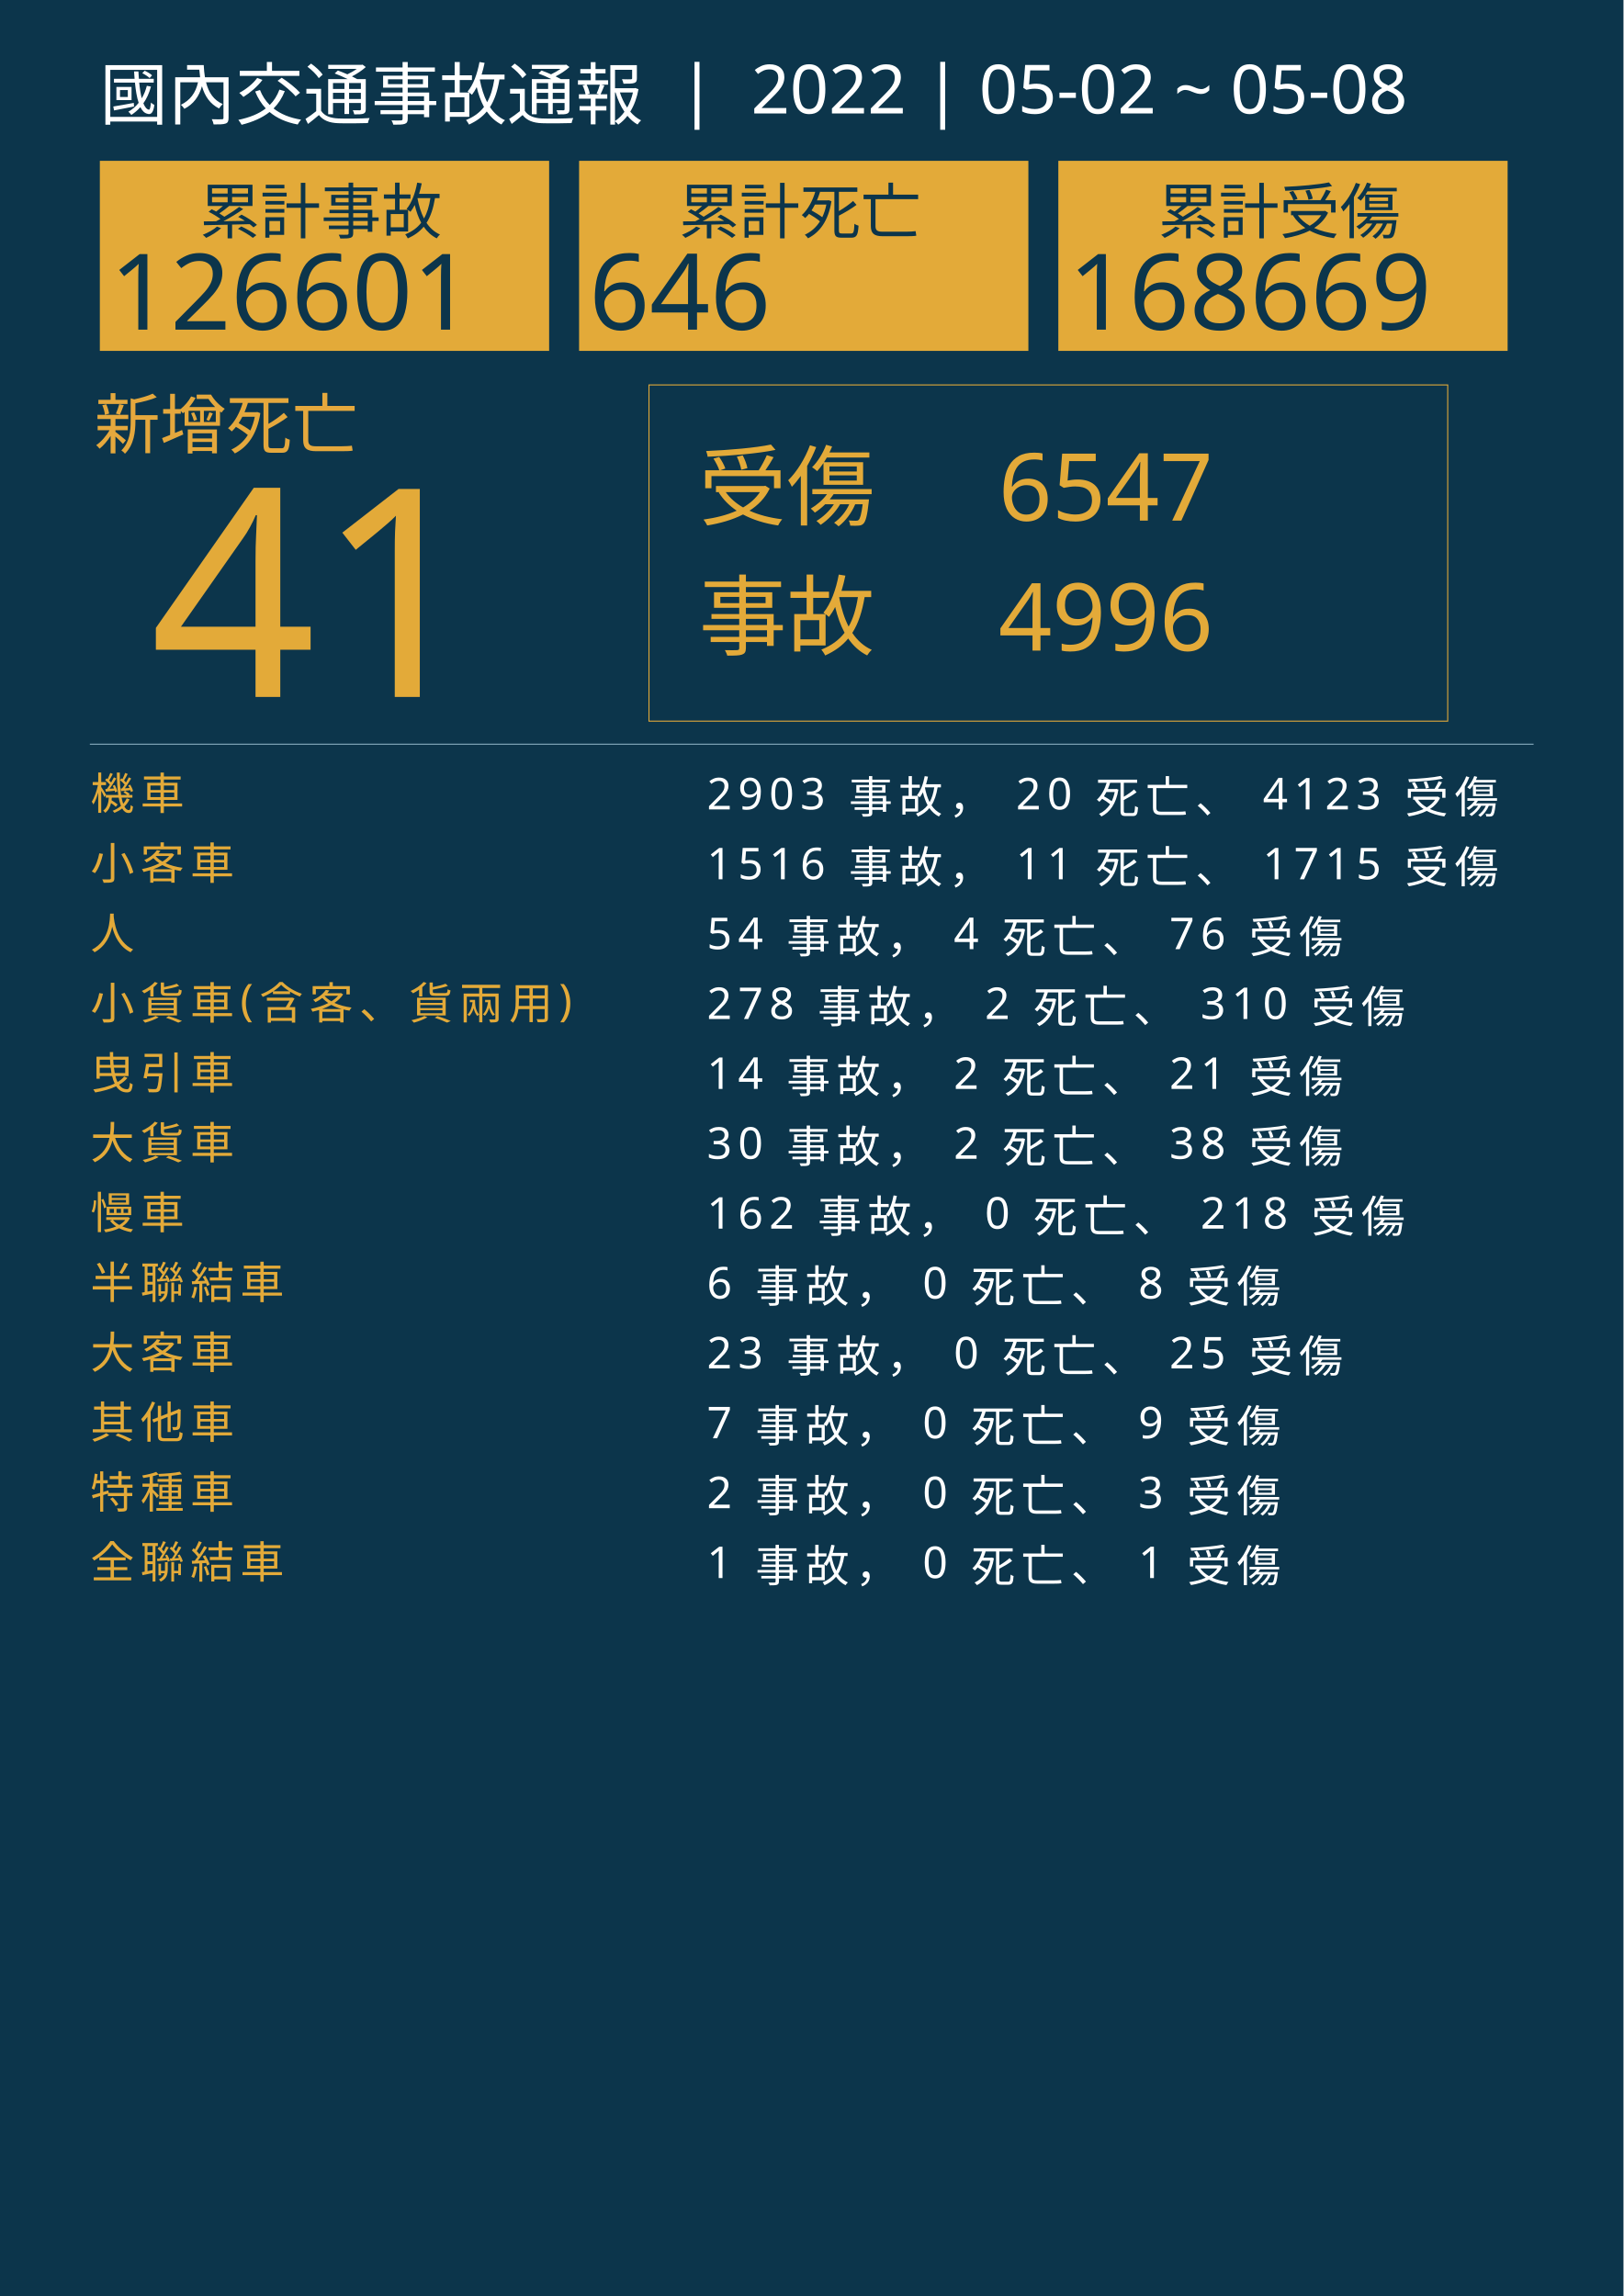
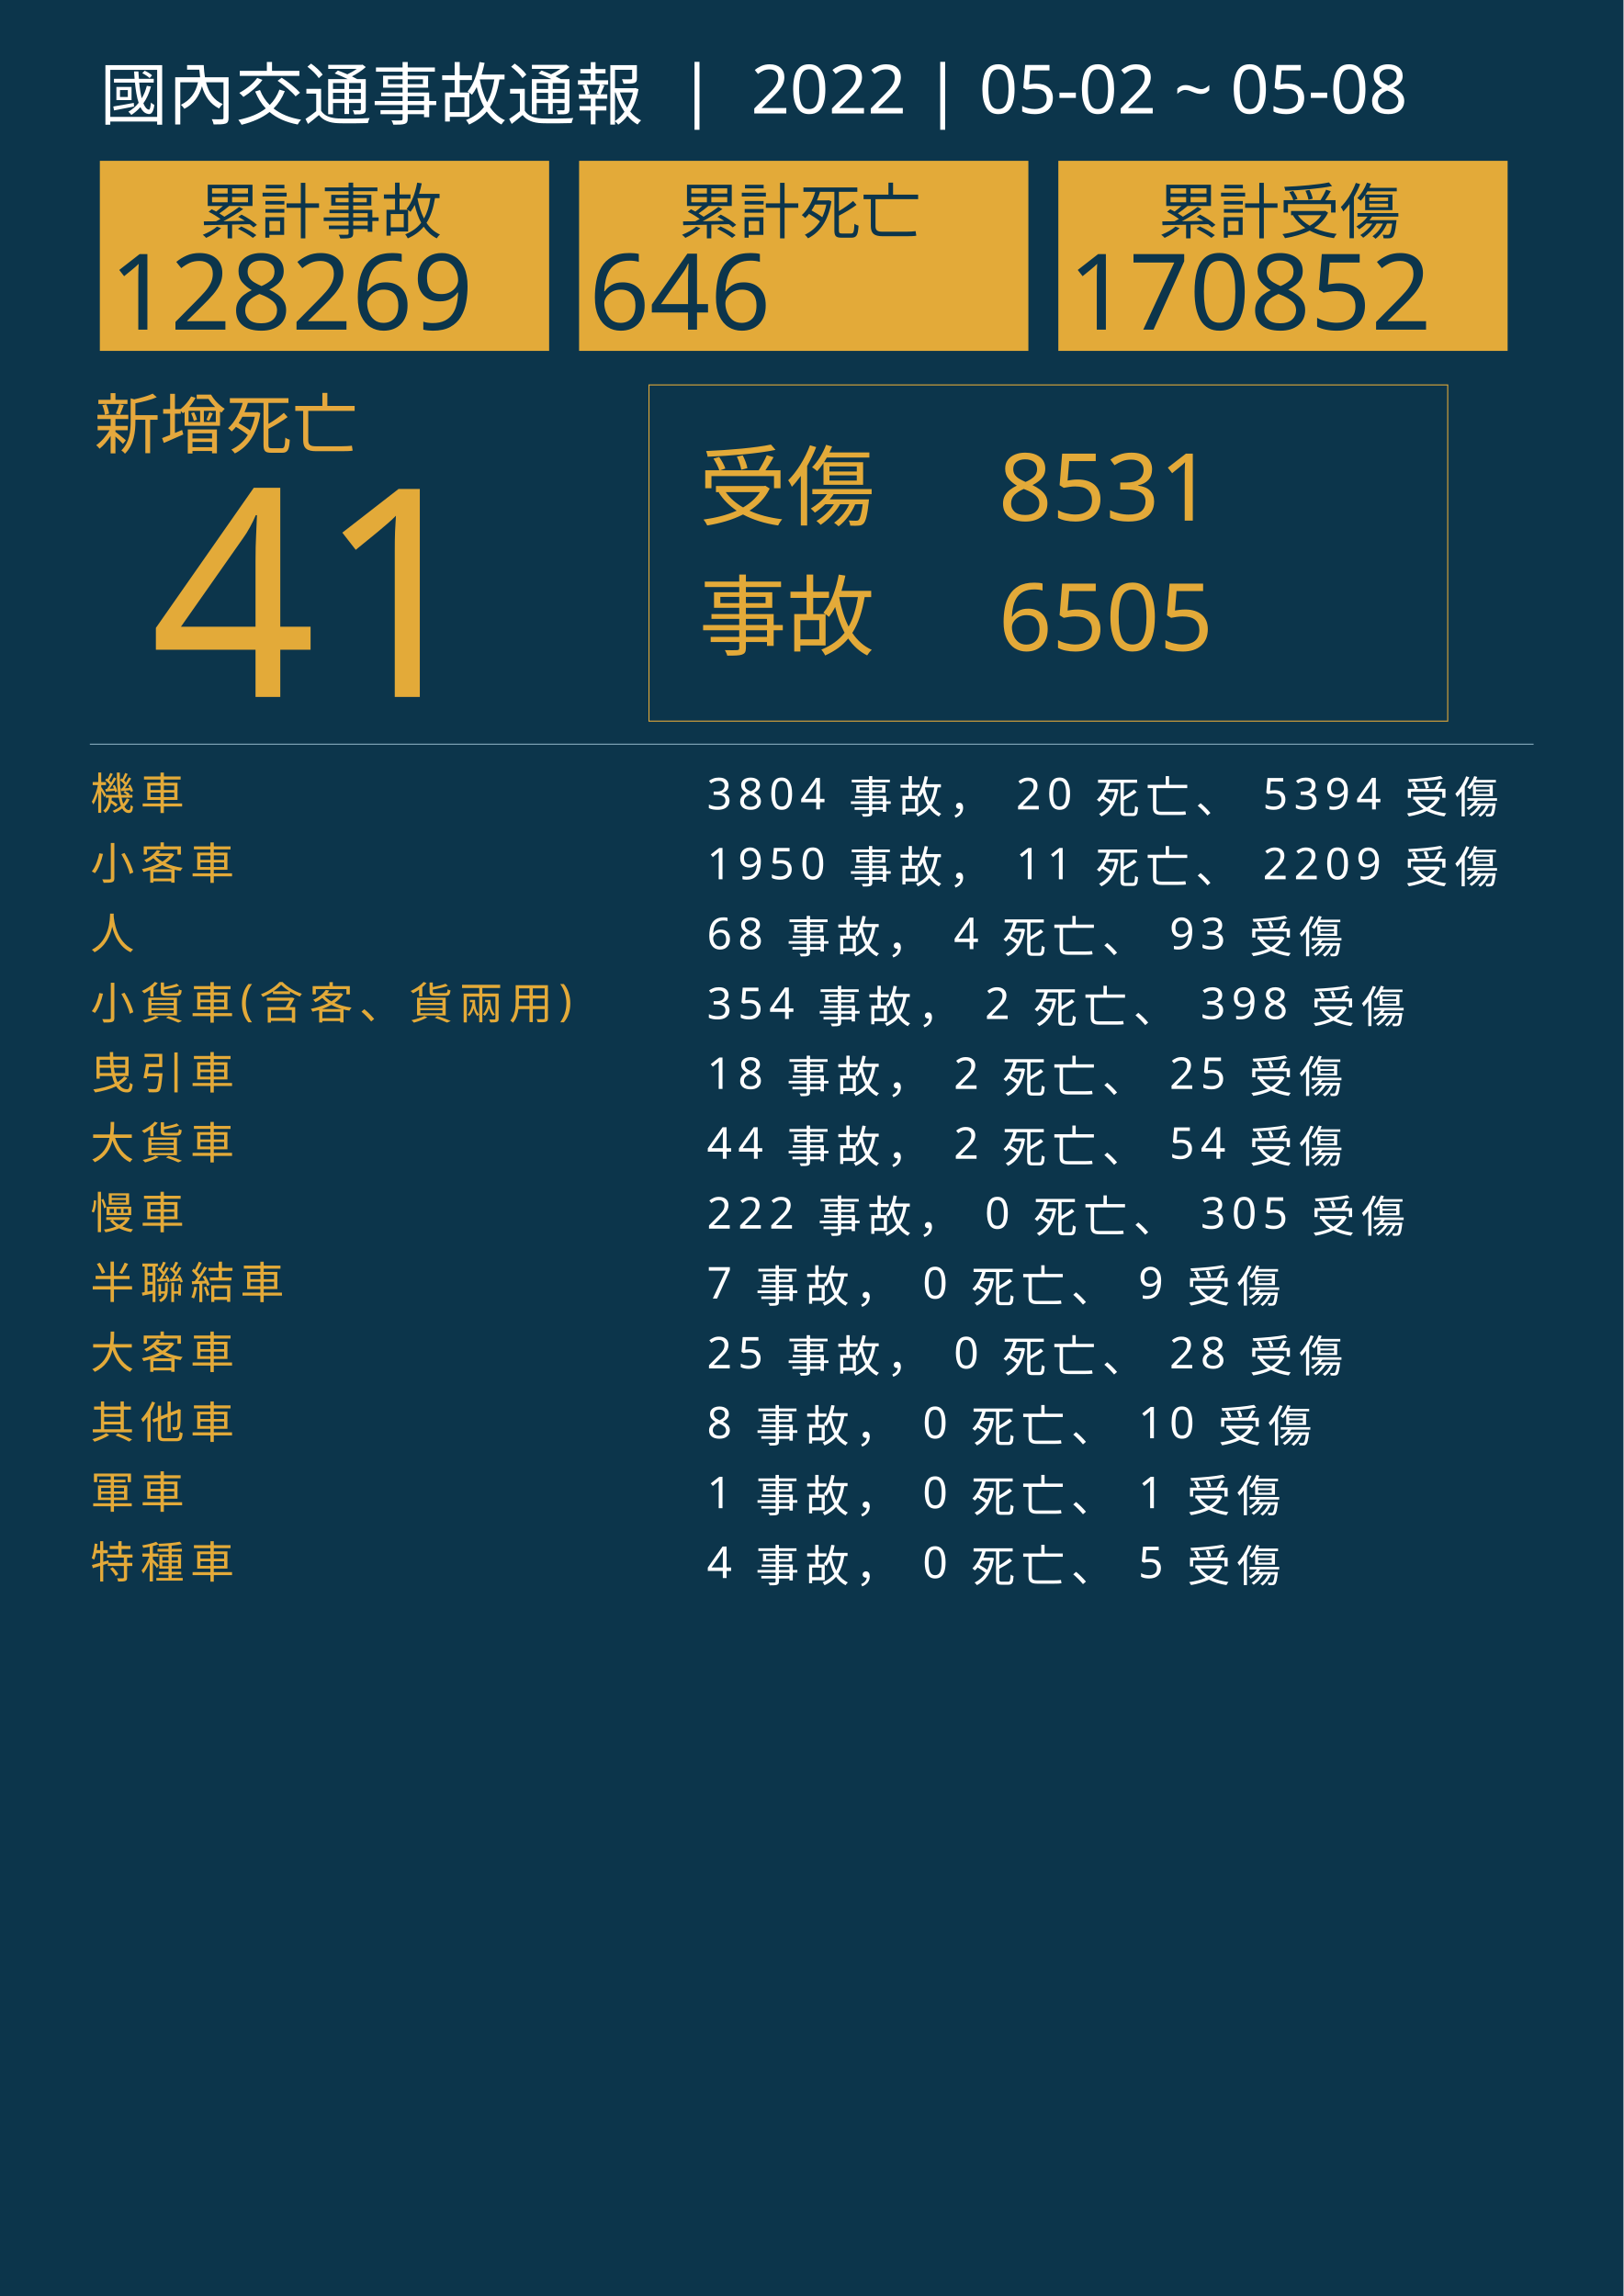
<svg xmlns="http://www.w3.org/2000/svg" version="1.1" id="圖層_1" x="0px" y="0px" viewBox="0 0 1626 2300" style="enable-background:new 0 0 1626 2300;" xml:space="preserve">
  <style type="text/css">
	.st0{fill:#0C354B;}
	.st1{fill:#E5A83D;}
	.st2{font-family:'NotoSansCJKtc-Bold-B5pc-H';}
	.st3{font-size:66px;}
	.st4{fill:#E3AA39;}
	.st5{font-family:'Arial-BoldMT';}
	.st6{font-size:291.776px;}
	.st7{fill:none;stroke:#E3AA39;stroke-miterlimit:10;}
	.st8{font-family:'NotoSansCJKtc-Light-B5pc-H';}
	.st9{font-size:88px;}
	.st10{font-family:'NotoSansCJKtc-Medium-B5pc-H';}
	.st11{font-size:94px;}
	.st12{fill:none;stroke:#8AAFC1;stroke-miterlimit:10;}
	.st13{font-size:60.649px;}
	.st14{font-size:106px;}
	.st15{fill:none;}
	.st16{font-size:44px;}
	.st17{letter-spacing:6;}
	.st18{fill:#FFFFFF;}
	.st19{letter-spacing:1;}
	.st20{font-size:68px;}
</style>
  <rect class="st0" width="1626" height="2300" />
  <text transform="matrix(1 0 0 1 94.5001 449.017)" class="st1 st2 st3">新增死亡</text>
  <g>
    <text transform="matrix(1 0 0 1 150 698.1412)" class="st4 st5 st6">41</text>
  </g>
  <g>
    <rect x="650" y="385.6" class="st7" width="800" height="336.8" />
    <g>
      <text transform="matrix(1 0 0 1 700 519.593)" class="st4 st8 st9">受傷</text>
-       <text transform="matrix(1 0 0 1 1000 521.5084)" class="st4 st10 st11">6547</text>
-       <text transform="matrix(1 0 0 1 1000 651.7274)" class="st4 st10 st11">4996</text>
+       <text transform="matrix(1 0 0 1 1000 521.5084)" class="st4 st10 st11">8531</text>
+       <text transform="matrix(1 0 0 1 1000 651.7274)" class="st4 st10 st11">6505</text>
      <text transform="matrix(1 0 0 1 700 649.4965)" class="st4 st8 st9">事故</text>
    </g>
  </g>
  <line class="st12" x1="90" y1="745.5" x2="1536" y2="745.5" />
  <g>
    <g>
      <rect x="100" y="161.1" class="st4" width="450" height="190.4" />
      <g>
        <text transform="matrix(1 0 0 1 200 233.9079)" class="st0 st10 st13">累計事故</text>
        <g>
-           <text transform="matrix(1 0 0 1 110 330.2121)" class="st0 st5 st14">126601</text>
+           <text transform="matrix(1 0 0 1 110 330.2121)" class="st0 st5 st14">128269</text>
        </g>
      </g>
    </g>
    <g>
      <rect x="580" y="161.1" class="st4" width="450" height="190.4" />
      <g>
        <text transform="matrix(1 0 0 1 680 233.908)" class="st0 st10 st13">累計死亡</text>
        <g>
          <text transform="matrix(1 0 0 1 590 330.2122)" class="st0 st5 st14">646</text>
        </g>
      </g>
    </g>
    <g>
      <rect x="1060" y="161.1" class="st4" width="450" height="190.4" />
      <g>
        <text transform="matrix(1 0 0 1 1160 233.908)" class="st0 st10 st13">累計受傷</text>
        <g>
-           <text transform="matrix(1 0 0 1 1070 330.2122)" class="st0 st5 st14">168669</text>
+           <text transform="matrix(1 0 0 1 1070 330.2122)" class="st0 st5 st14">170852</text>
        </g>
      </g>
    </g>
  </g>
  <rect x="90.6" y="772.1" class="st15" width="1141.8" height="314.8" />
  <text transform="matrix(1 0 0 1 90.5591 810.7965)">
    <tspan x="0" y="0" class="st4 st10 st16 st17">機車</tspan>
-     <tspan x="600" y="0" class="st18 st10 st16 st17"> 2903 事故， 20 死亡、 4123 受傷</tspan>
+     <tspan x="600" y="0" class="st18 st10 st16 st17"> 3804 事故， 20 死亡、 5394 受傷</tspan>
    <tspan x="0" y="70" class="st4 st10 st16 st17">小客車</tspan>
-     <tspan x="600" y="70" class="st18 st10 st16 st17"> 1516 事故， 11 死亡、 1715 受傷</tspan>
+     <tspan x="600" y="70" class="st18 st10 st16 st17"> 1950 事故， 11 死亡、 2209 受傷</tspan>
    <tspan x="0" y="140" class="st4 st10 st16 st17">人</tspan>
-     <tspan x="600" y="140" class="st18 st10 st16 st17"> 54 事故， 4 死亡、 76 受傷</tspan>
+     <tspan x="600" y="140" class="st18 st10 st16 st17"> 68 事故， 4 死亡、 93 受傷</tspan>
    <tspan x="0" y="210" class="st4 st10 st16 st17">小貨車(含客、貨兩用)</tspan>
-     <tspan x="600" y="210" class="st18 st10 st16 st17"> 278 事故， 2 死亡、 310 受傷</tspan>
+     <tspan x="600" y="210" class="st18 st10 st16 st17"> 354 事故， 2 死亡、 398 受傷</tspan>
    <tspan x="0" y="280" class="st4 st10 st16 st17">曳引車</tspan>
-     <tspan x="600" y="280" class="st18 st10 st16 st17"> 14 事故， 2 死亡、 21 受傷</tspan>
+     <tspan x="600" y="280" class="st18 st10 st16 st17"> 18 事故， 2 死亡、 25 受傷</tspan>
    <tspan x="0" y="350" class="st4 st10 st16 st17">大貨車</tspan>
-     <tspan x="600" y="350" class="st18 st10 st16 st17"> 30 事故， 2 死亡、 38 受傷</tspan>
+     <tspan x="600" y="350" class="st18 st10 st16 st17"> 44 事故， 2 死亡、 54 受傷</tspan>
    <tspan x="0" y="420" class="st4 st10 st16 st17">慢車</tspan>
-     <tspan x="600" y="420" class="st18 st10 st16 st17"> 162 事故， 0 死亡、 218 受傷</tspan>
+     <tspan x="600" y="420" class="st18 st10 st16 st17"> 222 事故， 0 死亡、 305 受傷</tspan>
    <tspan x="0" y="490" class="st4 st10 st16 st17">半聯結車</tspan>
-     <tspan x="600" y="490" class="st18 st10 st16 st17"> 6 事故， 0 死亡、 8 受傷</tspan>
+     <tspan x="600" y="490" class="st18 st10 st16 st17"> 7 事故， 0 死亡、 9 受傷</tspan>
    <tspan x="0" y="560" class="st4 st10 st16 st17">大客車</tspan>
-     <tspan x="600" y="560" class="st18 st10 st16 st17"> 23 事故， 0 死亡、 25 受傷</tspan>
+     <tspan x="600" y="560" class="st18 st10 st16 st17"> 25 事故， 0 死亡、 28 受傷</tspan>
    <tspan x="0" y="630" class="st4 st10 st16 st17">其他車</tspan>
-     <tspan x="600" y="630" class="st18 st10 st16 st17"> 7 事故， 0 死亡、 9 受傷</tspan>
-     <tspan x="0" y="700" class="st4 st10 st16 st17">特種車</tspan>
-     <tspan x="600" y="700" class="st18 st10 st16 st17"> 2 事故， 0 死亡、 3 受傷</tspan>
-     <tspan x="0" y="770" class="st4 st10 st16 st17">全聯結車</tspan>
-     <tspan x="600" y="770" class="st18 st10 st16 st17"> 1 事故， 0 死亡、 1 受傷</tspan>
+     <tspan x="600" y="630" class="st18 st10 st16 st17"> 8 事故， 0 死亡、 10 受傷</tspan>
+     <tspan x="0" y="700" class="st4 st10 st16 st17">軍車</tspan>
+     <tspan x="600" y="700" class="st18 st10 st16 st17"> 1 事故， 0 死亡、 1 受傷</tspan>
+     <tspan x="0" y="770" class="st4 st10 st16 st17">特種車</tspan>
+     <tspan x="600" y="770" class="st18 st10 st16 st17"> 4 事故， 0 死亡、 5 受傷</tspan>
  </text>
  <text transform="matrix(1 0 0 1 100 119.2712)" class="st18 st8 st20">國內交通事故通報  |  2022 | 05-02 ~ 05-08</text>
</svg>
